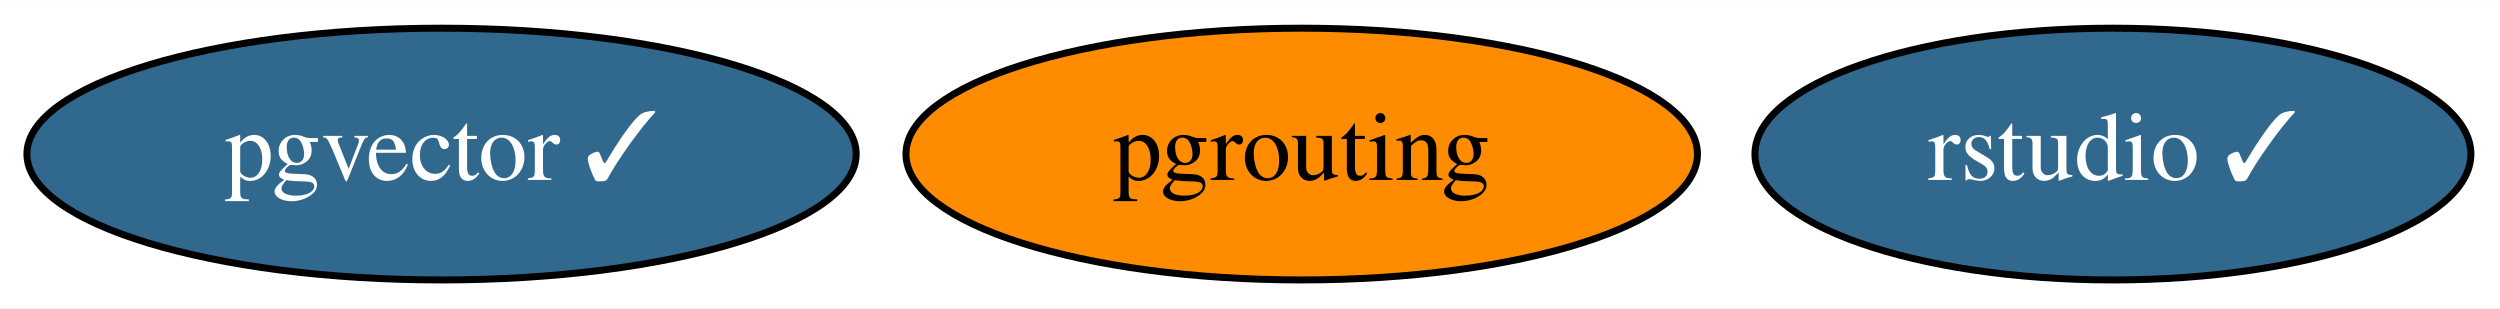
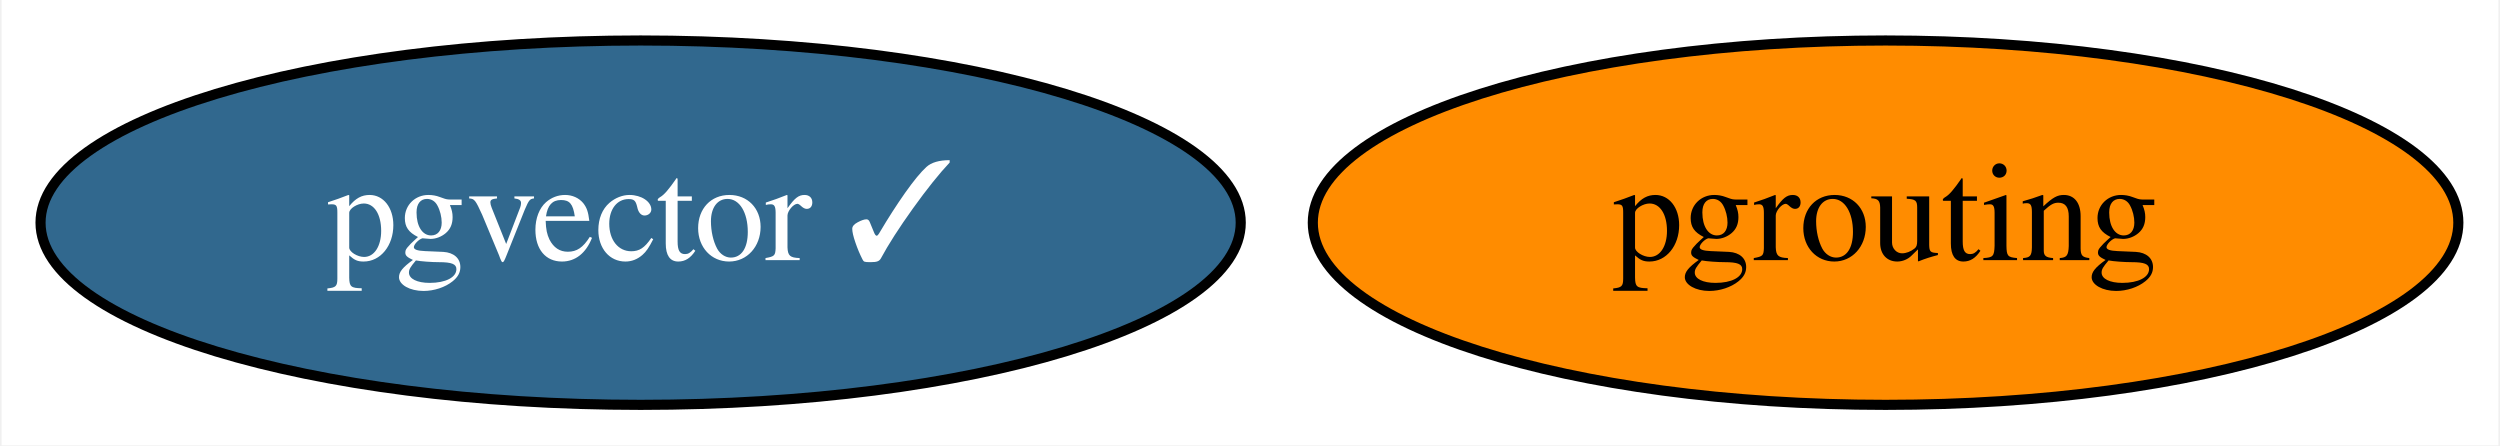
- <svg xmlns="http://www.w3.org/2000/svg" xmlns:xlink="http://www.w3.org/1999/xlink" width="357pt" height="44pt" viewBox="0.00 0.00 357.49 44.00">
+ <svg xmlns="http://www.w3.org/2000/svg" xmlns:xlink="http://www.w3.org/1999/xlink" width="247pt" height="44pt" viewBox="0.00 0.00 246.69 44.00">
  <g id="graph0" class="graph" transform="scale(1 1) rotate(0) translate(4 40)">
-     <polygon fill="white" stroke="none" points="-4,4 -4,-40 353.49,-40 353.49,4 -4,4" />
+     <polygon fill="white" stroke="none" points="-4,4 -4,-40 242.69,-40 242.69,4 -4,4" />
    <g id="node1" class="node">
      <g id="a_node1">
        <a xlink:href="https://github.com/conda-forge/pgrouting-feedstock" xlink:title="pgrouting">
          <ellipse fill="#ff8c00" stroke="black" cx="182.14" cy="-18" rx="56.59" ry="18" />
          <text text-anchor="middle" x="182.14" y="-14.3" font-family="Times,serif" font-size="14.00">pgrouting</text>
        </a>
      </g>
    </g>
    <g id="node2" class="node">
      <g id="a_node2">
-         <a xlink:href="https://github.com/conda-forge/rstudio-feedstock/pull/14" xlink:title="rstudio ✓">
-           <ellipse fill="#31688e" stroke="black" cx="298.14" cy="-18" rx="51.19" ry="18" />
-           <text text-anchor="middle" x="298.14" y="-14.3" font-family="Times,serif" font-size="14.00" fill="white">rstudio ✓</text>
-         </a>
-       </g>
-     </g>
-     <g id="node3" class="node">
-       <g id="a_node3">
        <a xlink:href="https://github.com/conda-forge/pgvector-feedstock/pull/3" xlink:title="pgvector ✓">
          <ellipse fill="#31688e" stroke="black" cx="59.14" cy="-18" rx="59.29" ry="18" />
          <text text-anchor="middle" x="59.14" y="-14.3" font-family="Times,serif" font-size="14.00" fill="white">pgvector ✓</text>
        </a>
      </g>
    </g>
  </g>
</svg>
